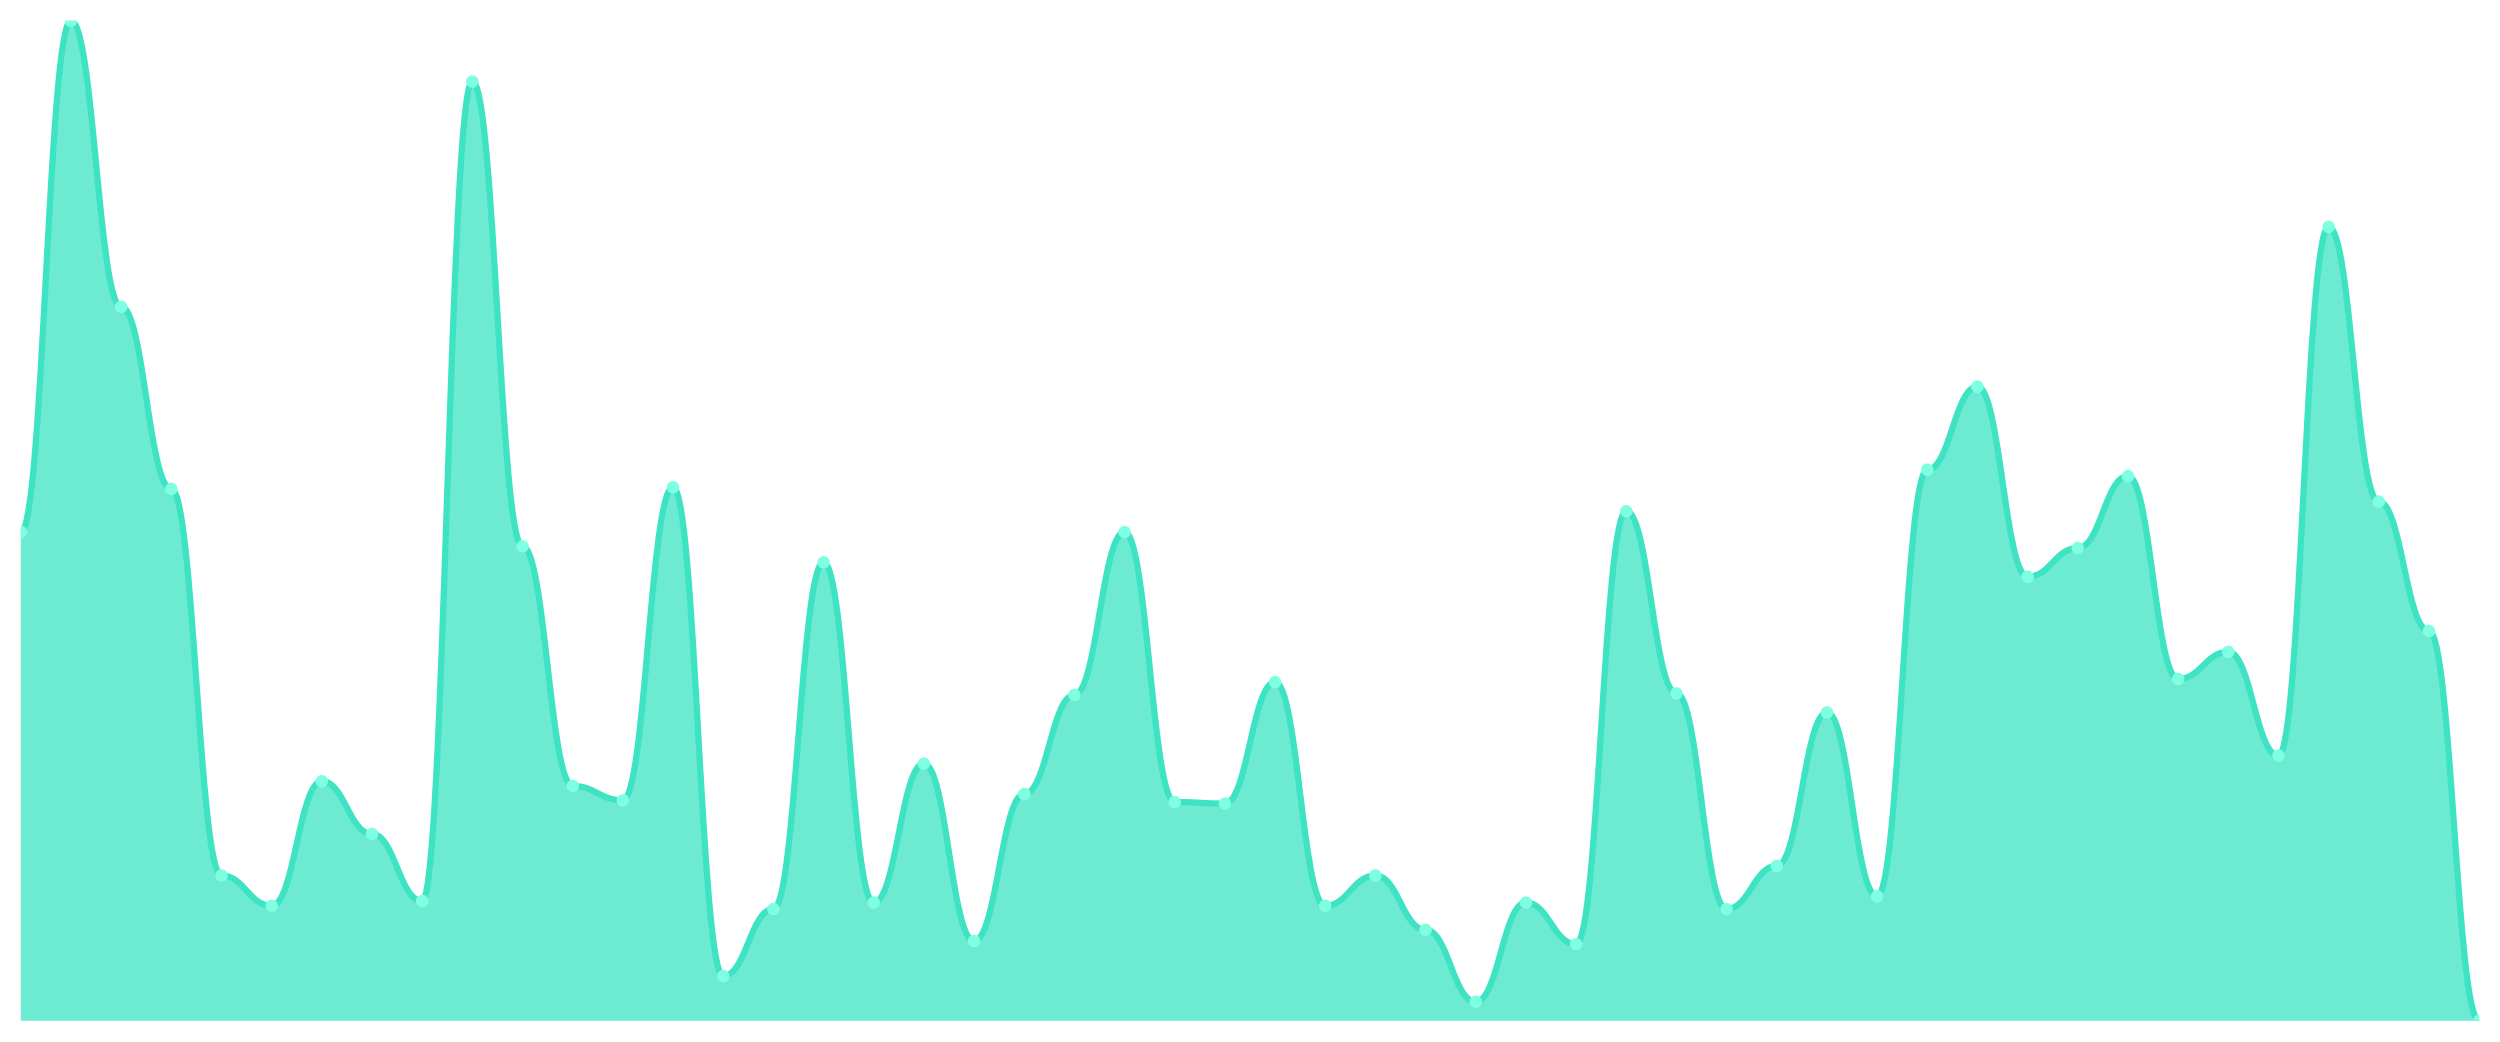
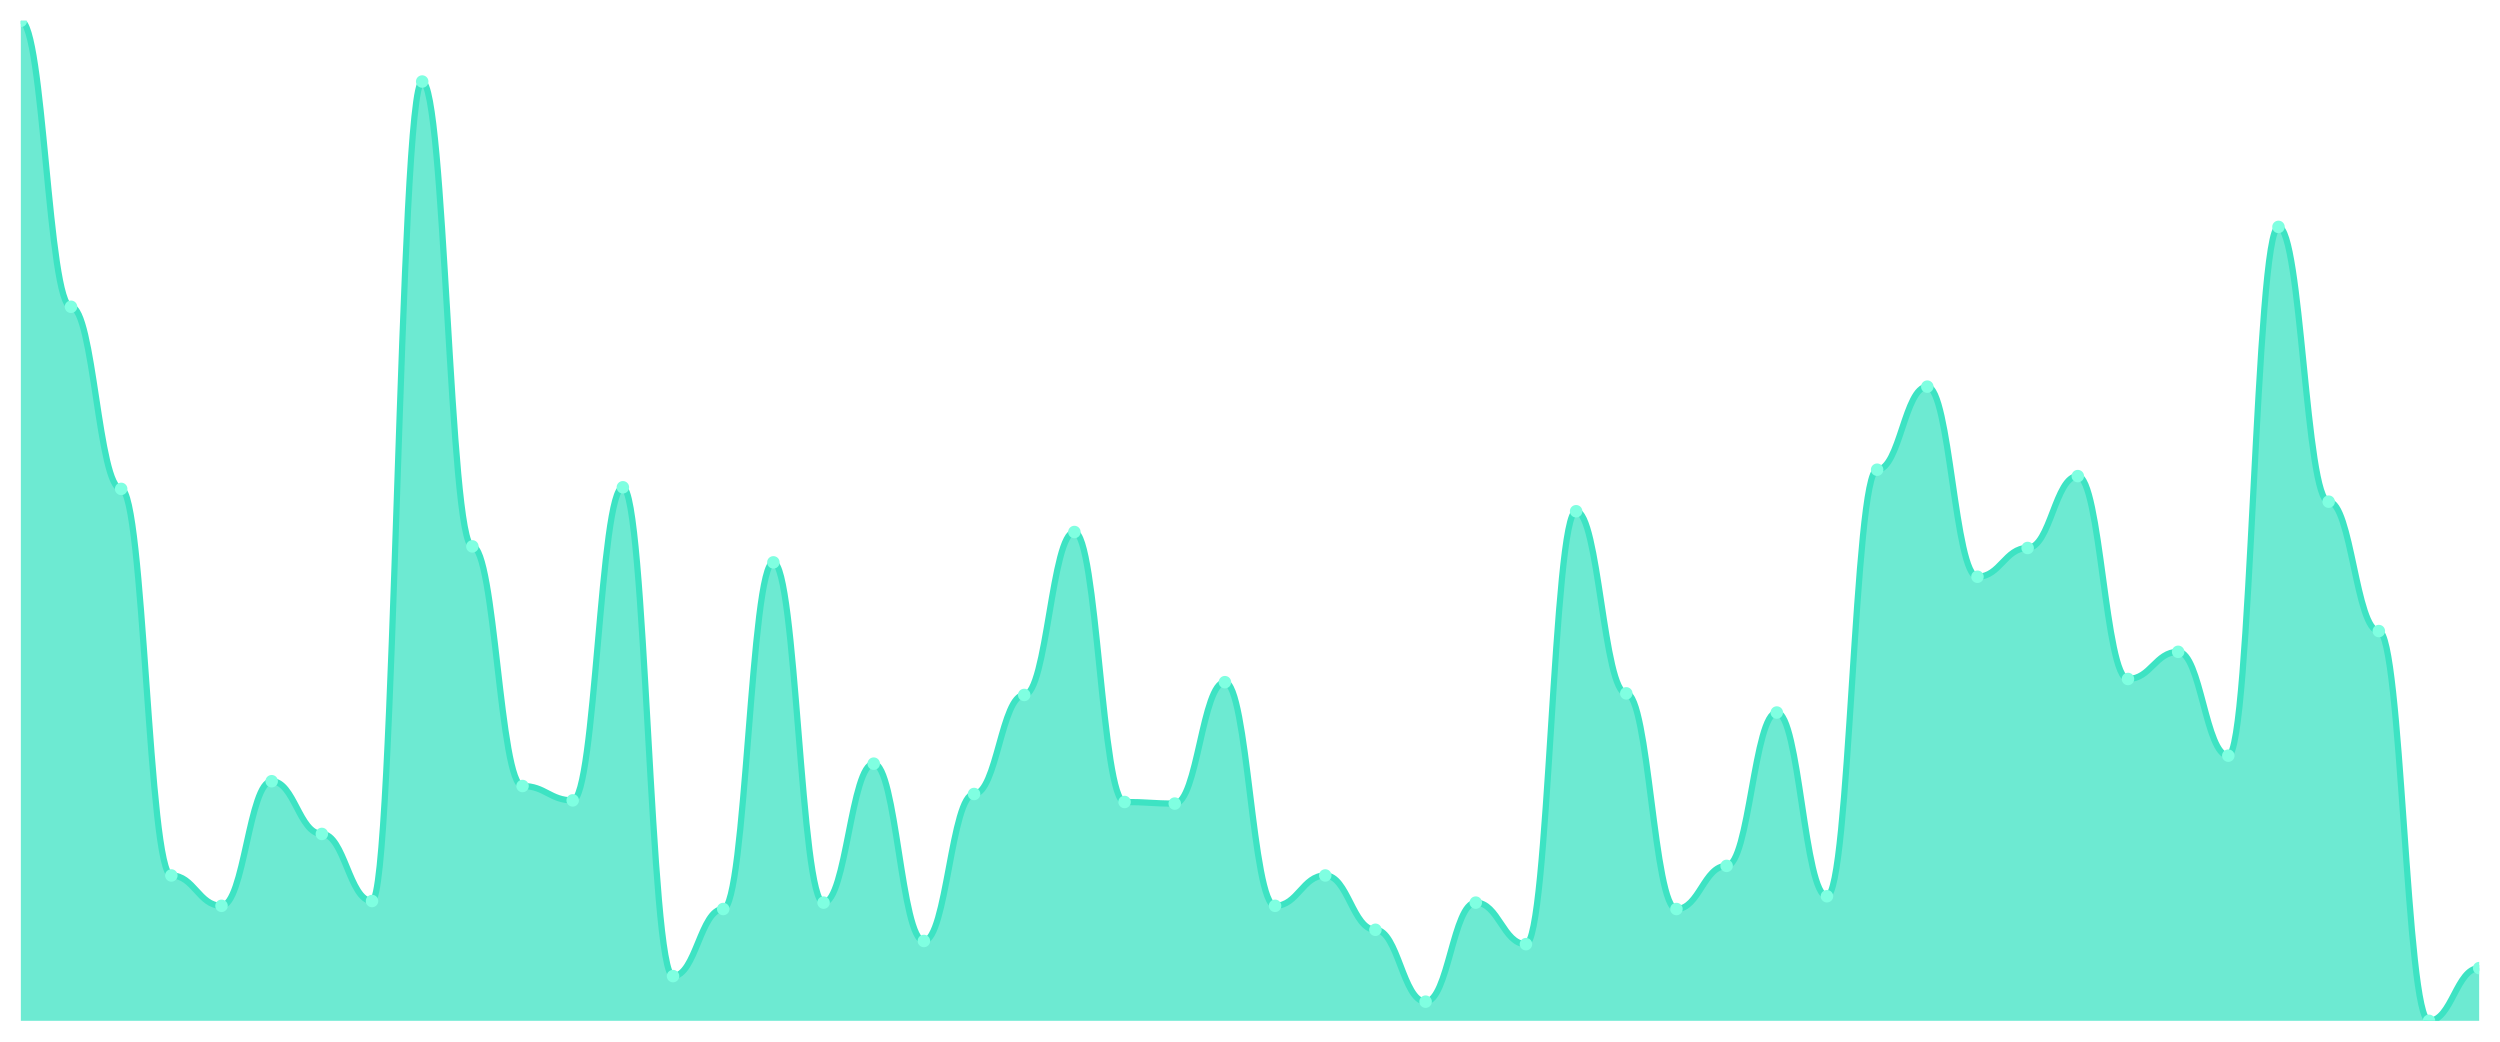
<svg xmlns="http://www.w3.org/2000/svg" viewBox="0 0 1200 500" width="1200" height="500">
  <defs>
    <clipPath id="c">
      <rect x="10" y="10" width="1180" height="480" />
    </clipPath>
  </defs>
  <rect width="1200" height="500" fill="none" />
  <g clip-path="url(#c)">
-     <path d="M 10,490 L 10,255.367 C 20.837,255.367 23.245,10 34.082,10 C 44.918,10 47.327,147.252 58.163,147.252 C 69,147.252 71.408,234.665 82.245,234.665 C 93.082,234.665 95.49,420.224 106.327,420.224 C 117.163,420.224 119.571,434.792 130.408,434.792 C 141.245,434.792 143.653,374.984 154.49,374.984 C 165.327,374.984 167.735,400.288 178.571,400.288 C 189.408,400.288 191.816,432.492 202.653,432.492 C 213.49,432.492 215.898,39.137 226.735,39.137 C 237.571,39.137 239.98,262.268 250.816,262.268 C 261.653,262.268 264.061,377.284 274.898,377.284 C 285.735,377.284 288.143,384.185 298.98,384.185 C 309.816,384.185 312.224,233.898 323.061,233.898 C 333.898,233.898 336.306,468.53 347.143,468.53 C 357.98,468.53 360.388,436.326 371.224,436.326 C 382.061,436.326 384.469,269.936 395.306,269.936 C 406.143,269.936 408.551,433.259 419.388,433.259 C 430.224,433.259 432.633,366.55 443.469,366.55 C 454.306,366.55 456.714,451.661 467.551,451.661 C 478.388,451.661 480.796,381.118 491.633,381.118 C 502.469,381.118 504.878,333.578 515.714,333.578 C 526.551,333.578 528.959,255.367 539.796,255.367 C 550.633,255.367 553.041,384.952 563.878,384.952 C 574.714,384.952 577.122,385.719 587.959,385.719 C 598.796,385.719 601.204,327.444 612.041,327.444 C 622.878,327.444 625.286,434.792 636.122,434.792 C 646.959,434.792 649.367,420.224 660.204,420.224 C 671.041,420.224 673.449,446.294 684.286,446.294 C 695.122,446.294 697.531,480.799 708.367,480.799 C 719.204,480.799 721.612,433.259 732.449,433.259 C 743.286,433.259 745.694,453.195 756.531,453.195 C 767.367,453.195 769.776,245.399 780.612,245.399 C 791.449,245.399 793.857,332.812 804.694,332.812 C 815.531,332.812 817.939,436.326 828.776,436.326 C 839.612,436.326 842.02,415.623 852.857,415.623 C 863.694,415.623 866.102,342.013 876.939,342.013 C 887.776,342.013 890.184,430.192 901.02,430.192 C 911.857,430.192 914.265,225.463 925.102,225.463 C 935.939,225.463 938.347,185.591 949.184,185.591 C 960.02,185.591 962.429,276.837 973.265,276.837 C 984.102,276.837 986.51,263.035 997.347,263.035 C 1008.184,263.035 1010.592,228.53 1021.429,228.53 C 1032.265,228.53 1034.673,325.911 1045.51,325.911 C 1056.347,325.911 1058.755,312.875 1069.592,312.875 C 1080.429,312.875 1082.837,362.716 1093.673,362.716 C 1104.51,362.716 1106.918,108.914 1117.755,108.914 C 1128.592,108.914 1131,240.799 1141.837,240.799 C 1152.673,240.799 1155.082,302.907 1165.918,302.907 C 1176.755,302.907 1179.163,490 1190,490 L 1190,490 Z" fill="rgba(61,227,195,0.75)" />
-     <path d="M 10,255.367 C 20.837,255.367 23.245,10 34.082,10 C 44.918,10 47.327,147.252 58.163,147.252 C 69,147.252 71.408,234.665 82.245,234.665 C 93.082,234.665 95.49,420.224 106.327,420.224 C 117.163,420.224 119.571,434.792 130.408,434.792 C 141.245,434.792 143.653,374.984 154.49,374.984 C 165.327,374.984 167.735,400.288 178.571,400.288 C 189.408,400.288 191.816,432.492 202.653,432.492 C 213.49,432.492 215.898,39.137 226.735,39.137 C 237.571,39.137 239.98,262.268 250.816,262.268 C 261.653,262.268 264.061,377.284 274.898,377.284 C 285.735,377.284 288.143,384.185 298.98,384.185 C 309.816,384.185 312.224,233.898 323.061,233.898 C 333.898,233.898 336.306,468.53 347.143,468.53 C 357.98,468.53 360.388,436.326 371.224,436.326 C 382.061,436.326 384.469,269.936 395.306,269.936 C 406.143,269.936 408.551,433.259 419.388,433.259 C 430.224,433.259 432.633,366.55 443.469,366.55 C 454.306,366.55 456.714,451.661 467.551,451.661 C 478.388,451.661 480.796,381.118 491.633,381.118 C 502.469,381.118 504.878,333.578 515.714,333.578 C 526.551,333.578 528.959,255.367 539.796,255.367 C 550.633,255.367 553.041,384.952 563.878,384.952 C 574.714,384.952 577.122,385.719 587.959,385.719 C 598.796,385.719 601.204,327.444 612.041,327.444 C 622.878,327.444 625.286,434.792 636.122,434.792 C 646.959,434.792 649.367,420.224 660.204,420.224 C 671.041,420.224 673.449,446.294 684.286,446.294 C 695.122,446.294 697.531,480.799 708.367,480.799 C 719.204,480.799 721.612,433.259 732.449,433.259 C 743.286,433.259 745.694,453.195 756.531,453.195 C 767.367,453.195 769.776,245.399 780.612,245.399 C 791.449,245.399 793.857,332.812 804.694,332.812 C 815.531,332.812 817.939,436.326 828.776,436.326 C 839.612,436.326 842.02,415.623 852.857,415.623 C 863.694,415.623 866.102,342.013 876.939,342.013 C 887.776,342.013 890.184,430.192 901.02,430.192 C 911.857,430.192 914.265,225.463 925.102,225.463 C 935.939,225.463 938.347,185.591 949.184,185.591 C 960.02,185.591 962.429,276.837 973.265,276.837 C 984.102,276.837 986.51,263.035 997.347,263.035 C 1008.184,263.035 1010.592,228.53 1021.429,228.53 C 1032.265,228.53 1034.673,325.911 1045.51,325.911 C 1056.347,325.911 1058.755,312.875 1069.592,312.875 C 1080.429,312.875 1082.837,362.716 1093.673,362.716 C 1104.51,362.716 1106.918,108.914 1117.755,108.914 C 1128.592,108.914 1131,240.799 1141.837,240.799 C 1152.673,240.799 1155.082,302.907 1165.918,302.907 C 1176.755,302.907 1179.163,490 1190,490" fill="none" stroke="#3de3c3" stroke-width="3" stroke-linecap="round" stroke-linejoin="round" />
-     <circle cx="10" cy="255.367" r="3" fill="#7fffe1" />
-     <circle cx="34.082" cy="10" r="3" fill="#7fffe1" />
-     <circle cx="58.163" cy="147.252" r="3" fill="#7fffe1" />
-     <circle cx="82.245" cy="234.665" r="3" fill="#7fffe1" />
-     <circle cx="106.327" cy="420.224" r="3" fill="#7fffe1" />
-     <circle cx="130.408" cy="434.792" r="3" fill="#7fffe1" />
-     <circle cx="154.49" cy="374.984" r="3" fill="#7fffe1" />
-     <circle cx="178.571" cy="400.288" r="3" fill="#7fffe1" />
-     <circle cx="202.653" cy="432.492" r="3" fill="#7fffe1" />
-     <circle cx="226.735" cy="39.137" r="3" fill="#7fffe1" />
-     <circle cx="250.816" cy="262.268" r="3" fill="#7fffe1" />
-     <circle cx="274.898" cy="377.284" r="3" fill="#7fffe1" />
-     <circle cx="298.98" cy="384.185" r="3" fill="#7fffe1" />
-     <circle cx="323.061" cy="233.898" r="3" fill="#7fffe1" />
-     <circle cx="347.143" cy="468.53" r="3" fill="#7fffe1" />
-     <circle cx="371.224" cy="436.326" r="3" fill="#7fffe1" />
-     <circle cx="395.306" cy="269.936" r="3" fill="#7fffe1" />
-     <circle cx="419.388" cy="433.259" r="3" fill="#7fffe1" />
-     <circle cx="443.469" cy="366.55" r="3" fill="#7fffe1" />
-     <circle cx="467.551" cy="451.661" r="3" fill="#7fffe1" />
-     <circle cx="491.633" cy="381.118" r="3" fill="#7fffe1" />
-     <circle cx="515.714" cy="333.578" r="3" fill="#7fffe1" />
-     <circle cx="539.796" cy="255.367" r="3" fill="#7fffe1" />
-     <circle cx="563.878" cy="384.952" r="3" fill="#7fffe1" />
-     <circle cx="587.959" cy="385.719" r="3" fill="#7fffe1" />
-     <circle cx="612.041" cy="327.444" r="3" fill="#7fffe1" />
-     <circle cx="636.122" cy="434.792" r="3" fill="#7fffe1" />
-     <circle cx="660.204" cy="420.224" r="3" fill="#7fffe1" />
-     <circle cx="684.286" cy="446.294" r="3" fill="#7fffe1" />
-     <circle cx="708.367" cy="480.799" r="3" fill="#7fffe1" />
-     <circle cx="732.449" cy="433.259" r="3" fill="#7fffe1" />
-     <circle cx="756.531" cy="453.195" r="3" fill="#7fffe1" />
-     <circle cx="780.612" cy="245.399" r="3" fill="#7fffe1" />
-     <circle cx="804.694" cy="332.812" r="3" fill="#7fffe1" />
-     <circle cx="828.776" cy="436.326" r="3" fill="#7fffe1" />
-     <circle cx="852.857" cy="415.623" r="3" fill="#7fffe1" />
-     <circle cx="876.939" cy="342.013" r="3" fill="#7fffe1" />
-     <circle cx="901.02" cy="430.192" r="3" fill="#7fffe1" />
-     <circle cx="925.102" cy="225.463" r="3" fill="#7fffe1" />
-     <circle cx="949.184" cy="185.591" r="3" fill="#7fffe1" />
-     <circle cx="973.265" cy="276.837" r="3" fill="#7fffe1" />
-     <circle cx="997.347" cy="263.035" r="3" fill="#7fffe1" />
-     <circle cx="1021.429" cy="228.53" r="3" fill="#7fffe1" />
-     <circle cx="1045.51" cy="325.911" r="3" fill="#7fffe1" />
-     <circle cx="1069.592" cy="312.875" r="3" fill="#7fffe1" />
-     <circle cx="1093.673" cy="362.716" r="3" fill="#7fffe1" />
-     <circle cx="1117.755" cy="108.914" r="3" fill="#7fffe1" />
-     <circle cx="1141.837" cy="240.799" r="3" fill="#7fffe1" />
-     <circle cx="1165.918" cy="302.907" r="3" fill="#7fffe1" />
-     <circle cx="1190" cy="490" r="3" fill="#7fffe1" />
+     <path d="M 10,490 L 10,10 C 20.837,10 23.245,147.252 34.082,147.252 C 44.918,147.252 47.327,234.665 58.163,234.665 C 69,234.665 71.408,420.224 82.245,420.224 C 93.082,420.224 95.49,434.792 106.327,434.792 C 117.163,434.792 119.571,374.984 130.408,374.984 C 141.245,374.984 143.653,400.288 154.49,400.288 C 165.327,400.288 167.735,432.492 178.571,432.492 C 189.408,432.492 191.816,39.137 202.653,39.137 C 213.49,39.137 215.898,262.268 226.735,262.268 C 237.571,262.268 239.98,377.284 250.816,377.284 C 261.653,377.284 264.061,384.185 274.898,384.185 C 285.735,384.185 288.143,233.898 298.98,233.898 C 309.816,233.898 312.224,468.53 323.061,468.53 C 333.898,468.53 336.306,436.326 347.143,436.326 C 357.98,436.326 360.388,269.936 371.224,269.936 C 382.061,269.936 384.469,433.259 395.306,433.259 C 406.143,433.259 408.551,366.55 419.388,366.55 C 430.224,366.55 432.633,451.661 443.469,451.661 C 454.306,451.661 456.714,381.118 467.551,381.118 C 478.388,381.118 480.796,333.578 491.633,333.578 C 502.469,333.578 504.878,255.367 515.714,255.367 C 526.551,255.367 528.959,384.952 539.796,384.952 C 550.633,384.952 553.041,385.719 563.878,385.719 C 574.714,385.719 577.122,327.444 587.959,327.444 C 598.796,327.444 601.204,434.792 612.041,434.792 C 622.878,434.792 625.286,420.224 636.122,420.224 C 646.959,420.224 649.367,446.294 660.204,446.294 C 671.041,446.294 673.449,480.799 684.286,480.799 C 695.122,480.799 697.531,433.259 708.367,433.259 C 719.204,433.259 721.612,453.195 732.449,453.195 C 743.286,453.195 745.694,245.399 756.531,245.399 C 767.367,245.399 769.776,332.812 780.612,332.812 C 791.449,332.812 793.857,436.326 804.694,436.326 C 815.531,436.326 817.939,415.623 828.776,415.623 C 839.612,415.623 842.02,342.013 852.857,342.013 C 863.694,342.013 866.102,430.192 876.939,430.192 C 887.776,430.192 890.184,225.463 901.02,225.463 C 911.857,225.463 914.265,185.591 925.102,185.591 C 935.939,185.591 938.347,276.837 949.184,276.837 C 960.02,276.837 962.429,263.035 973.265,263.035 C 984.102,263.035 986.51,228.53 997.347,228.53 C 1008.184,228.53 1010.592,325.911 1021.429,325.911 C 1032.265,325.911 1034.673,312.875 1045.51,312.875 C 1056.347,312.875 1058.755,362.716 1069.592,362.716 C 1080.429,362.716 1082.837,108.914 1093.673,108.914 C 1104.51,108.914 1106.918,240.799 1117.755,240.799 C 1128.592,240.799 1131,302.907 1141.837,302.907 C 1152.673,302.907 1155.082,490 1165.918,490 C 1176.755,490 1179.163,464.696 1190,464.696 L 1190,490 Z" fill="rgba(61,227,195,0.75)" />
+     <path d="M 10,10 C 20.837,10 23.245,147.252 34.082,147.252 C 44.918,147.252 47.327,234.665 58.163,234.665 C 69,234.665 71.408,420.224 82.245,420.224 C 93.082,420.224 95.49,434.792 106.327,434.792 C 117.163,434.792 119.571,374.984 130.408,374.984 C 141.245,374.984 143.653,400.288 154.49,400.288 C 165.327,400.288 167.735,432.492 178.571,432.492 C 189.408,432.492 191.816,39.137 202.653,39.137 C 213.49,39.137 215.898,262.268 226.735,262.268 C 237.571,262.268 239.98,377.284 250.816,377.284 C 261.653,377.284 264.061,384.185 274.898,384.185 C 285.735,384.185 288.143,233.898 298.98,233.898 C 309.816,233.898 312.224,468.53 323.061,468.53 C 333.898,468.53 336.306,436.326 347.143,436.326 C 357.98,436.326 360.388,269.936 371.224,269.936 C 382.061,269.936 384.469,433.259 395.306,433.259 C 406.143,433.259 408.551,366.55 419.388,366.55 C 430.224,366.55 432.633,451.661 443.469,451.661 C 454.306,451.661 456.714,381.118 467.551,381.118 C 478.388,381.118 480.796,333.578 491.633,333.578 C 502.469,333.578 504.878,255.367 515.714,255.367 C 526.551,255.367 528.959,384.952 539.796,384.952 C 550.633,384.952 553.041,385.719 563.878,385.719 C 574.714,385.719 577.122,327.444 587.959,327.444 C 598.796,327.444 601.204,434.792 612.041,434.792 C 622.878,434.792 625.286,420.224 636.122,420.224 C 646.959,420.224 649.367,446.294 660.204,446.294 C 671.041,446.294 673.449,480.799 684.286,480.799 C 695.122,480.799 697.531,433.259 708.367,433.259 C 719.204,433.259 721.612,453.195 732.449,453.195 C 743.286,453.195 745.694,245.399 756.531,245.399 C 767.367,245.399 769.776,332.812 780.612,332.812 C 791.449,332.812 793.857,436.326 804.694,436.326 C 815.531,436.326 817.939,415.623 828.776,415.623 C 839.612,415.623 842.02,342.013 852.857,342.013 C 863.694,342.013 866.102,430.192 876.939,430.192 C 887.776,430.192 890.184,225.463 901.02,225.463 C 911.857,225.463 914.265,185.591 925.102,185.591 C 935.939,185.591 938.347,276.837 949.184,276.837 C 960.02,276.837 962.429,263.035 973.265,263.035 C 984.102,263.035 986.51,228.53 997.347,228.53 C 1008.184,228.53 1010.592,325.911 1021.429,325.911 C 1032.265,325.911 1034.673,312.875 1045.51,312.875 C 1056.347,312.875 1058.755,362.716 1069.592,362.716 C 1080.429,362.716 1082.837,108.914 1093.673,108.914 C 1104.51,108.914 1106.918,240.799 1117.755,240.799 C 1128.592,240.799 1131,302.907 1141.837,302.907 C 1152.673,302.907 1155.082,490 1165.918,490 C 1176.755,490 1179.163,464.696 1190,464.696" fill="none" stroke="#3de3c3" stroke-width="3" stroke-linecap="round" stroke-linejoin="round" />
+     <circle cx="10" cy="10" r="3" fill="#7fffe1" />
+     <circle cx="34.082" cy="147.252" r="3" fill="#7fffe1" />
+     <circle cx="58.163" cy="234.665" r="3" fill="#7fffe1" />
+     <circle cx="82.245" cy="420.224" r="3" fill="#7fffe1" />
+     <circle cx="106.327" cy="434.792" r="3" fill="#7fffe1" />
+     <circle cx="130.408" cy="374.984" r="3" fill="#7fffe1" />
+     <circle cx="154.49" cy="400.288" r="3" fill="#7fffe1" />
+     <circle cx="178.571" cy="432.492" r="3" fill="#7fffe1" />
+     <circle cx="202.653" cy="39.137" r="3" fill="#7fffe1" />
+     <circle cx="226.735" cy="262.268" r="3" fill="#7fffe1" />
+     <circle cx="250.816" cy="377.284" r="3" fill="#7fffe1" />
+     <circle cx="274.898" cy="384.185" r="3" fill="#7fffe1" />
+     <circle cx="298.98" cy="233.898" r="3" fill="#7fffe1" />
+     <circle cx="323.061" cy="468.53" r="3" fill="#7fffe1" />
+     <circle cx="347.143" cy="436.326" r="3" fill="#7fffe1" />
+     <circle cx="371.224" cy="269.936" r="3" fill="#7fffe1" />
+     <circle cx="395.306" cy="433.259" r="3" fill="#7fffe1" />
+     <circle cx="419.388" cy="366.55" r="3" fill="#7fffe1" />
+     <circle cx="443.469" cy="451.661" r="3" fill="#7fffe1" />
+     <circle cx="467.551" cy="381.118" r="3" fill="#7fffe1" />
+     <circle cx="491.633" cy="333.578" r="3" fill="#7fffe1" />
+     <circle cx="515.714" cy="255.367" r="3" fill="#7fffe1" />
+     <circle cx="539.796" cy="384.952" r="3" fill="#7fffe1" />
+     <circle cx="563.878" cy="385.719" r="3" fill="#7fffe1" />
+     <circle cx="587.959" cy="327.444" r="3" fill="#7fffe1" />
+     <circle cx="612.041" cy="434.792" r="3" fill="#7fffe1" />
+     <circle cx="636.122" cy="420.224" r="3" fill="#7fffe1" />
+     <circle cx="660.204" cy="446.294" r="3" fill="#7fffe1" />
+     <circle cx="684.286" cy="480.799" r="3" fill="#7fffe1" />
+     <circle cx="708.367" cy="433.259" r="3" fill="#7fffe1" />
+     <circle cx="732.449" cy="453.195" r="3" fill="#7fffe1" />
+     <circle cx="756.531" cy="245.399" r="3" fill="#7fffe1" />
+     <circle cx="780.612" cy="332.812" r="3" fill="#7fffe1" />
+     <circle cx="804.694" cy="436.326" r="3" fill="#7fffe1" />
+     <circle cx="828.776" cy="415.623" r="3" fill="#7fffe1" />
+     <circle cx="852.857" cy="342.013" r="3" fill="#7fffe1" />
+     <circle cx="876.939" cy="430.192" r="3" fill="#7fffe1" />
+     <circle cx="901.02" cy="225.463" r="3" fill="#7fffe1" />
+     <circle cx="925.102" cy="185.591" r="3" fill="#7fffe1" />
+     <circle cx="949.184" cy="276.837" r="3" fill="#7fffe1" />
+     <circle cx="973.265" cy="263.035" r="3" fill="#7fffe1" />
+     <circle cx="997.347" cy="228.53" r="3" fill="#7fffe1" />
+     <circle cx="1021.429" cy="325.911" r="3" fill="#7fffe1" />
+     <circle cx="1045.51" cy="312.875" r="3" fill="#7fffe1" />
+     <circle cx="1069.592" cy="362.716" r="3" fill="#7fffe1" />
+     <circle cx="1093.673" cy="108.914" r="3" fill="#7fffe1" />
+     <circle cx="1117.755" cy="240.799" r="3" fill="#7fffe1" />
+     <circle cx="1141.837" cy="302.907" r="3" fill="#7fffe1" />
+     <circle cx="1165.918" cy="490" r="3" fill="#7fffe1" />
+     <circle cx="1190" cy="464.696" r="3" fill="#7fffe1" />
  </g>
</svg>
